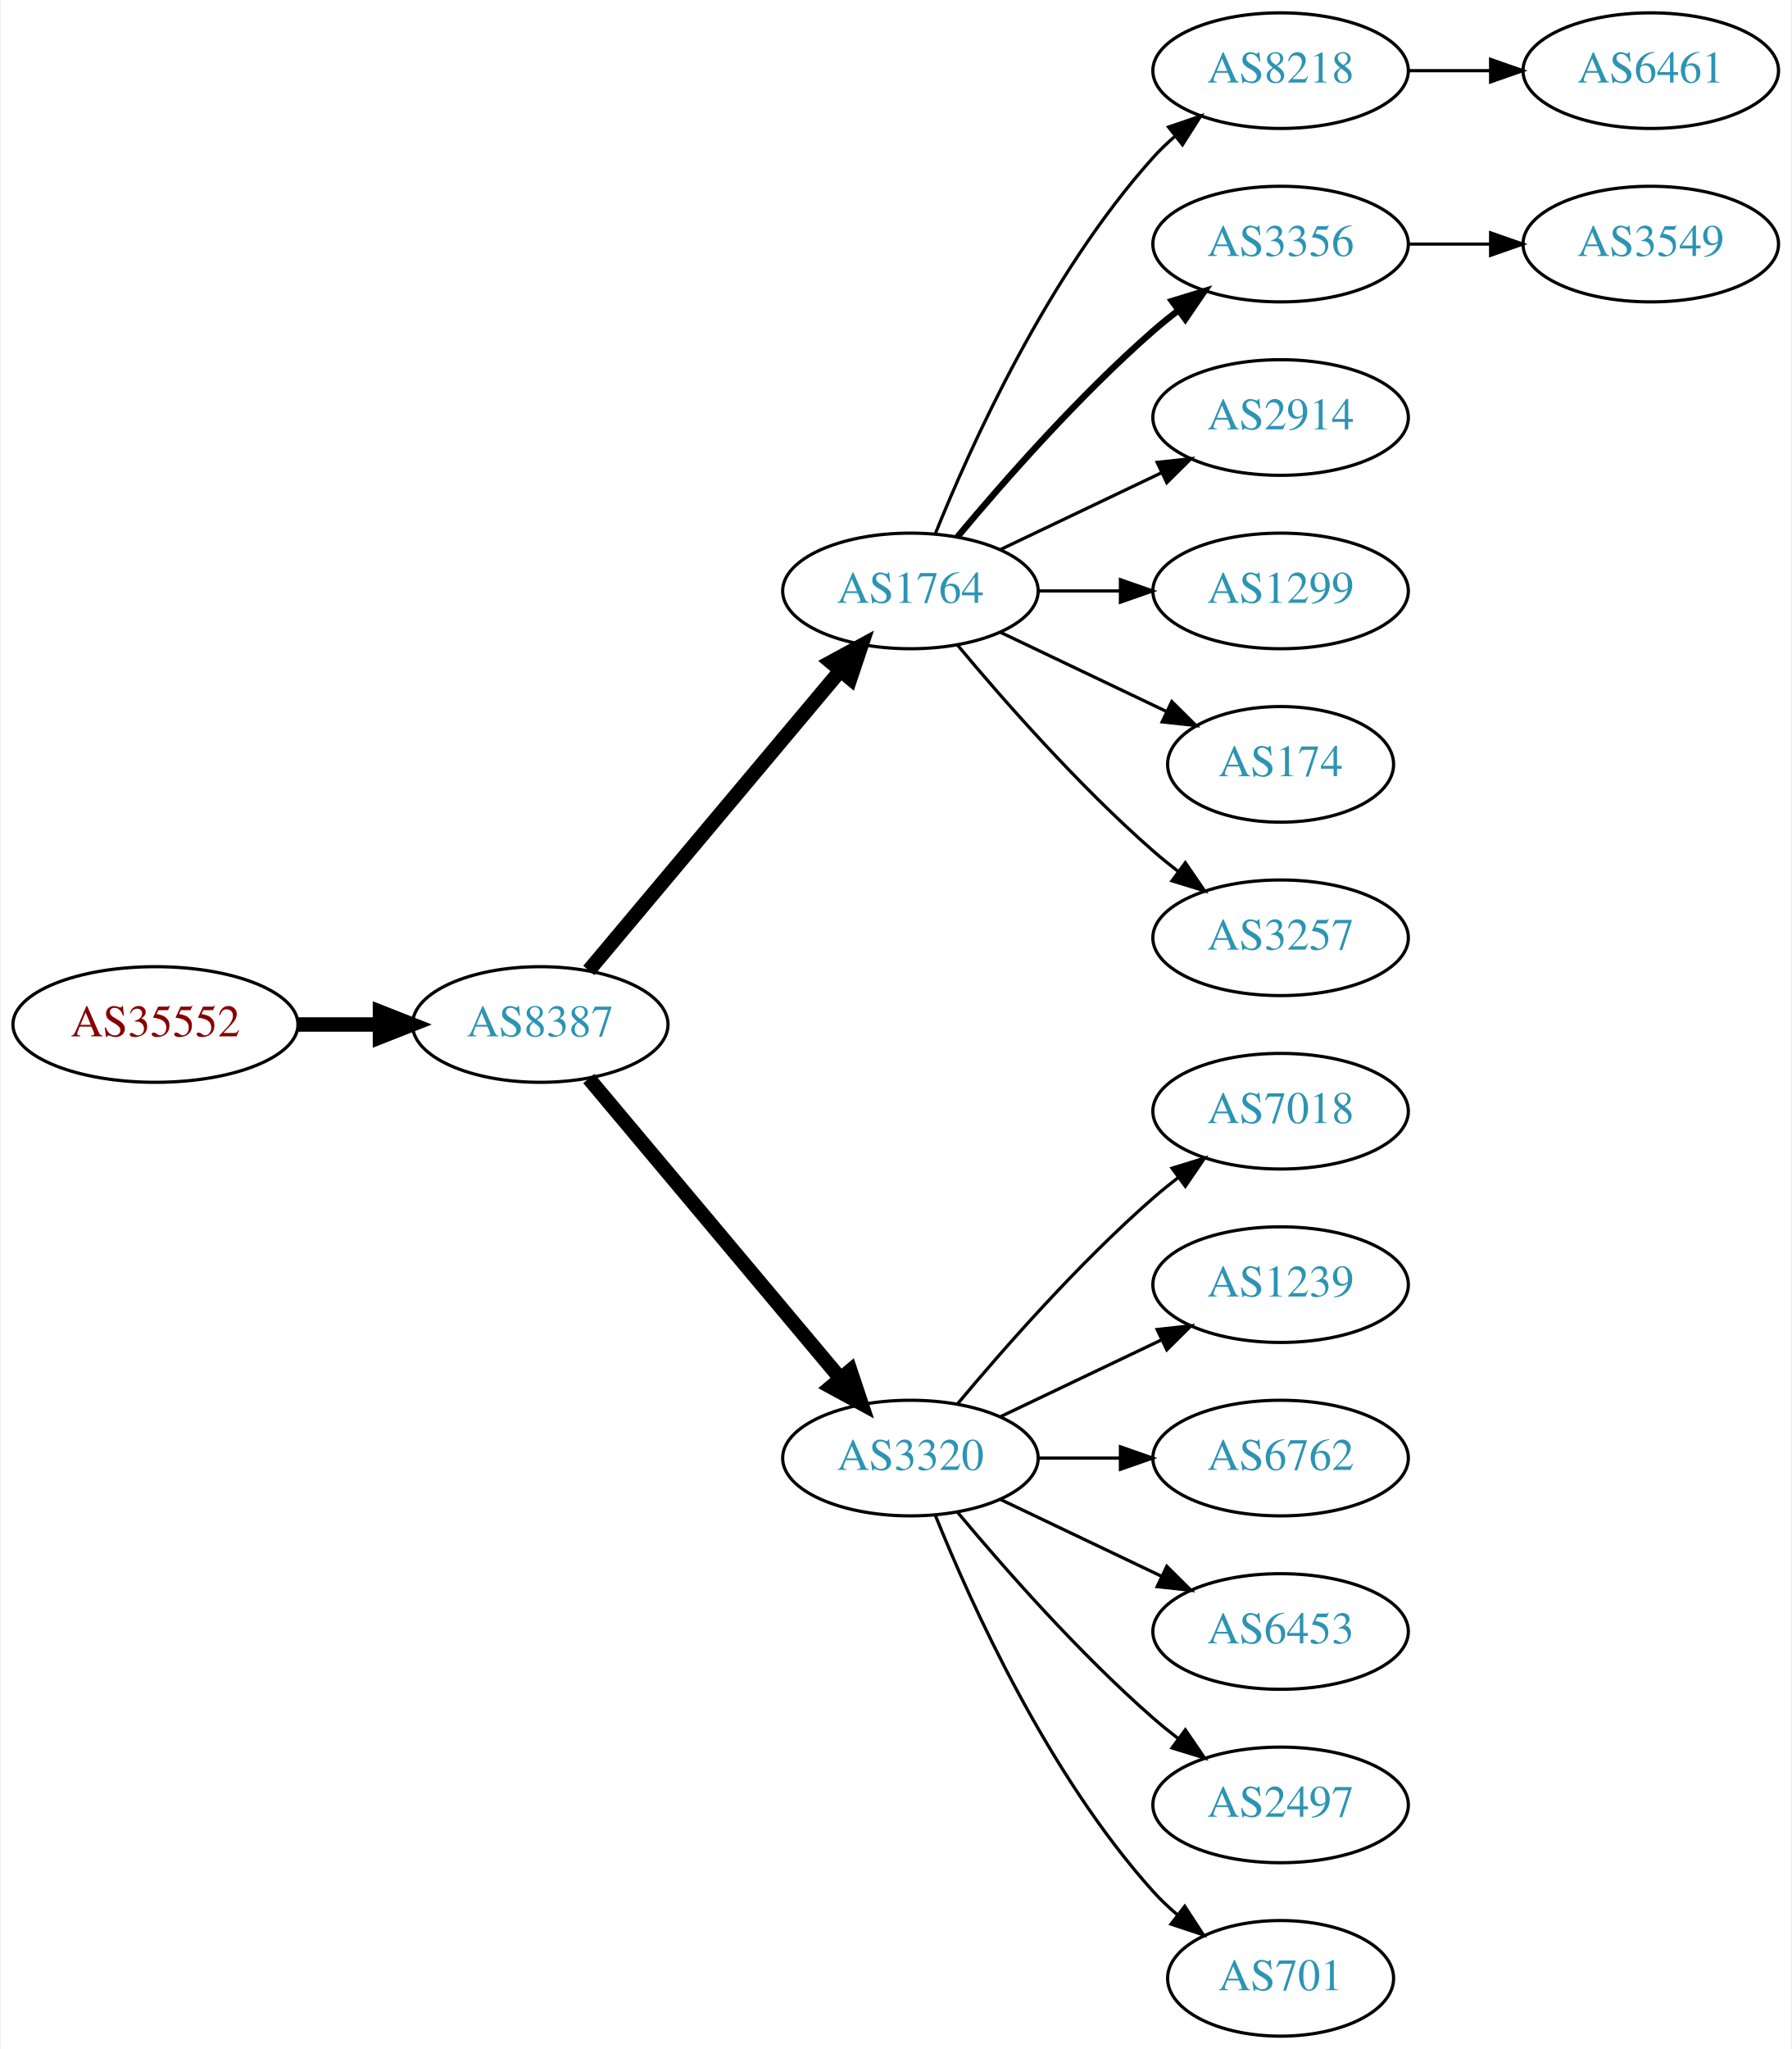
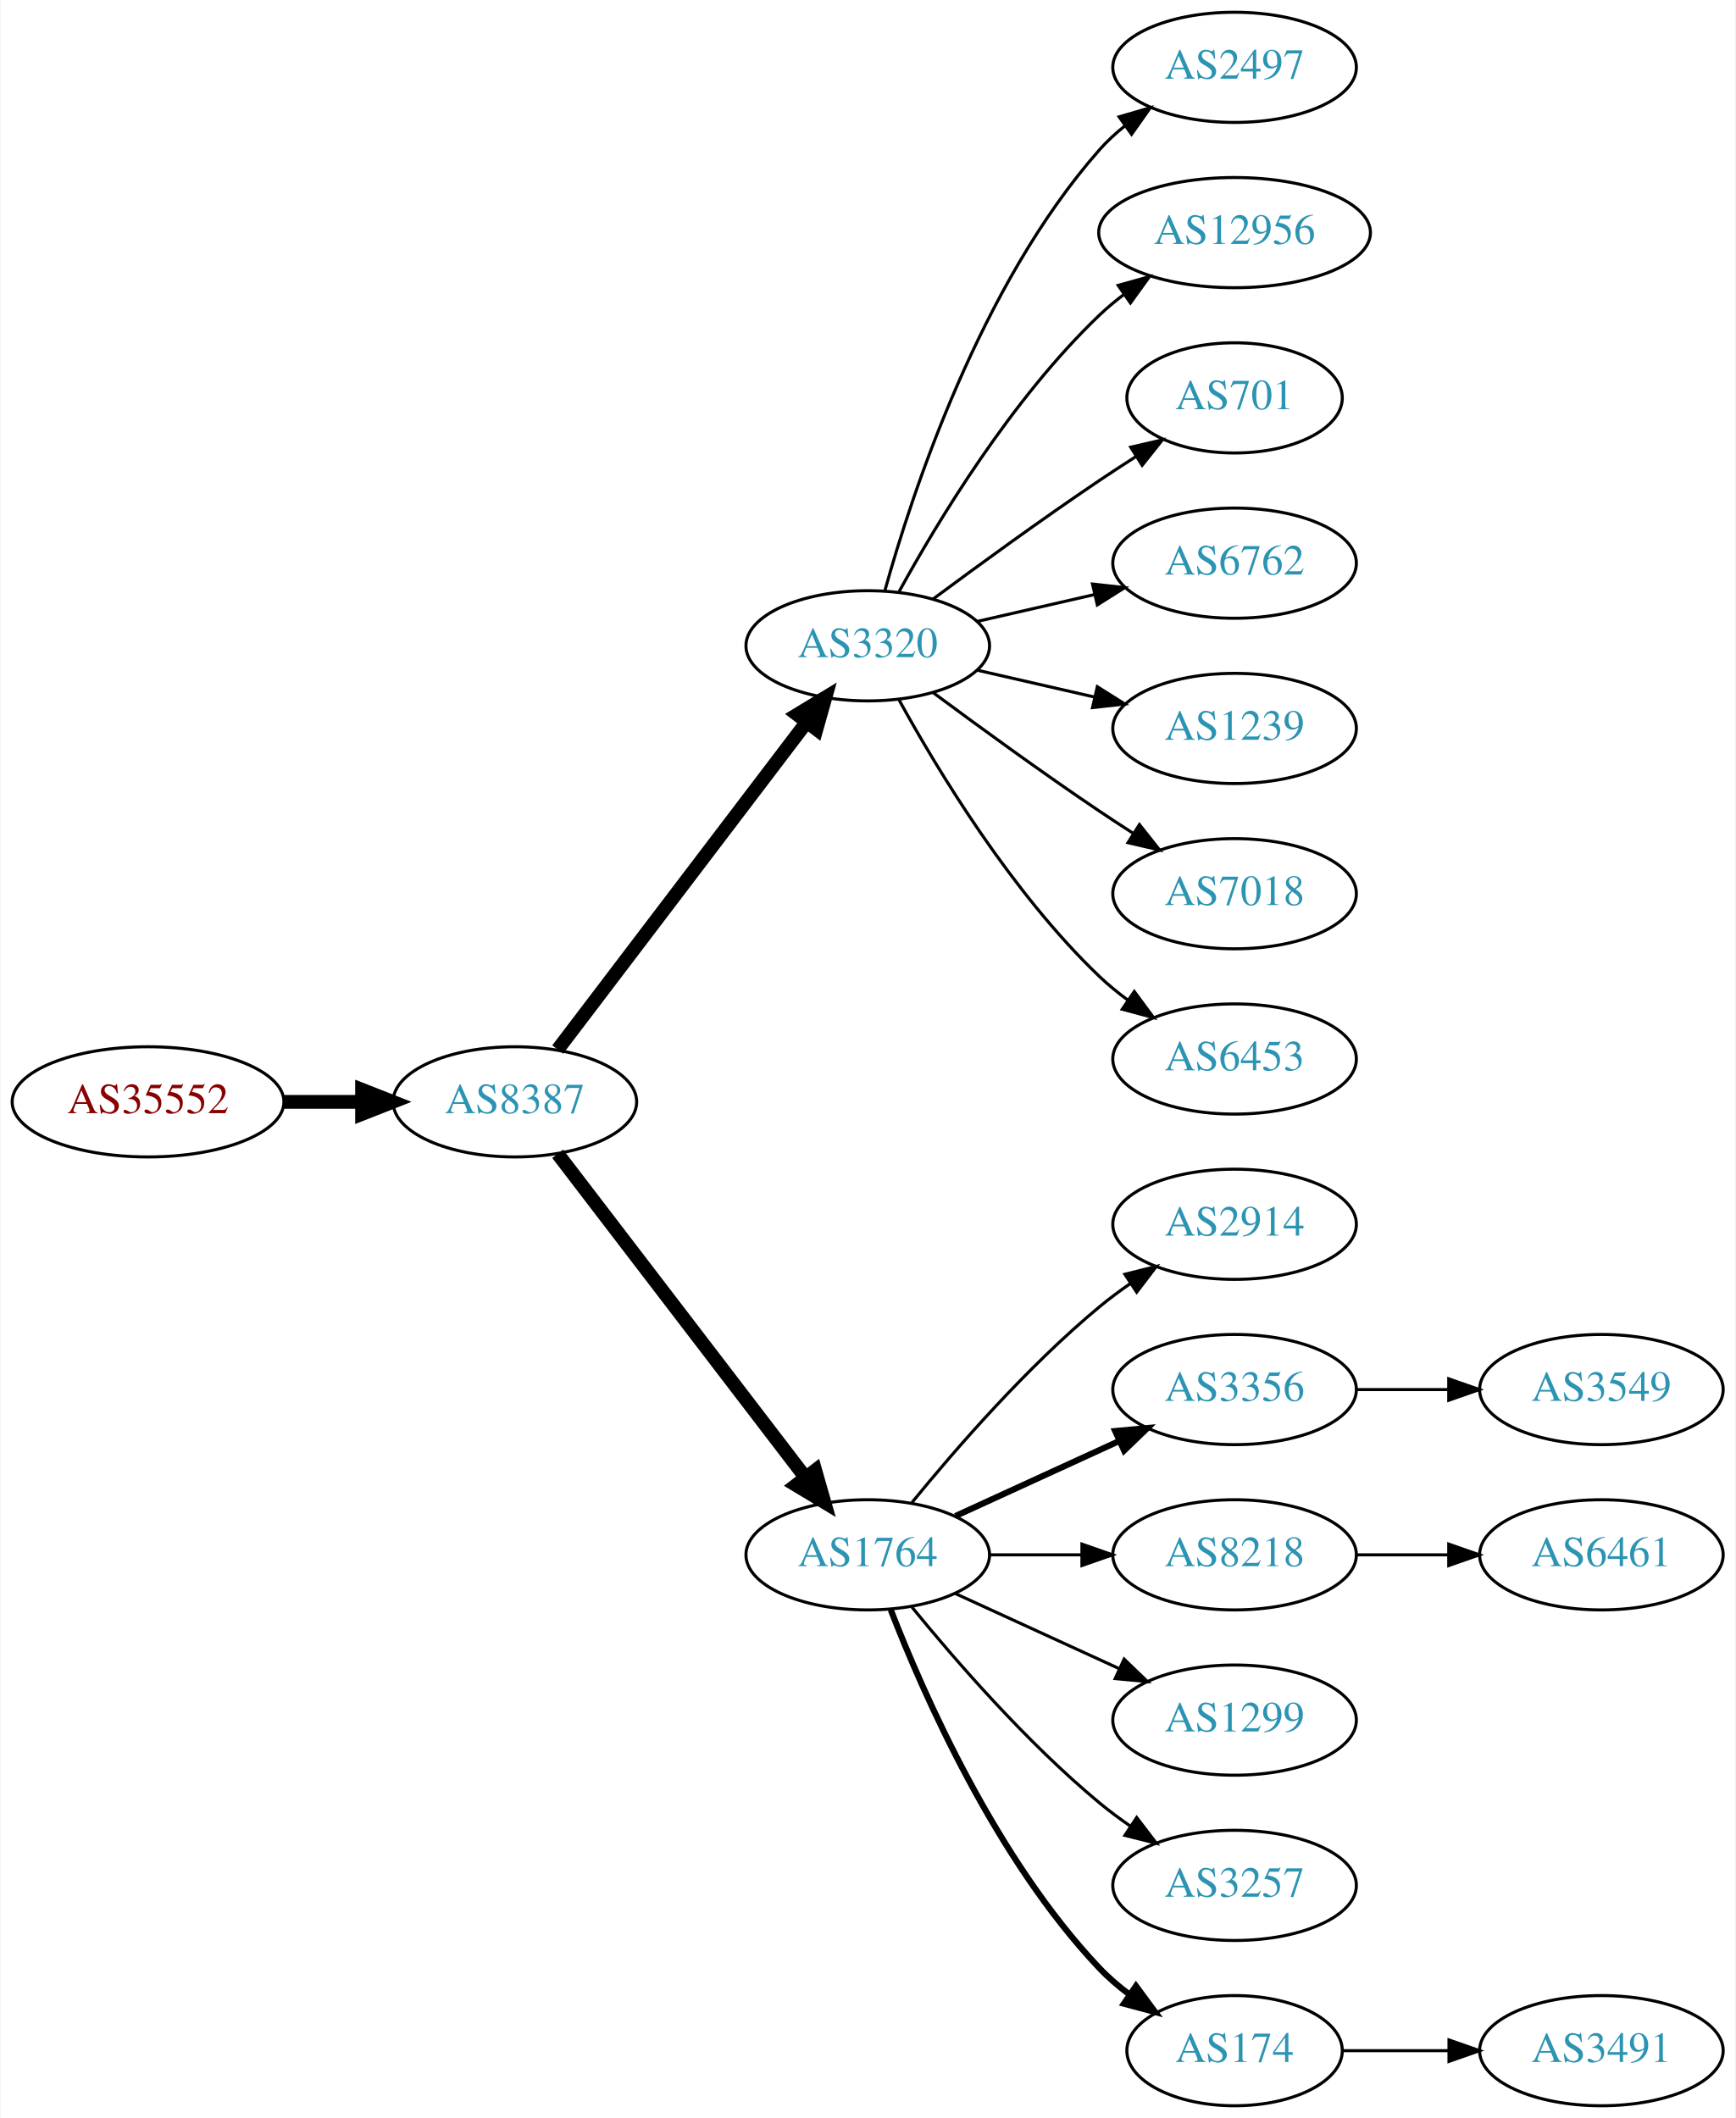
- <svg xmlns="http://www.w3.org/2000/svg" xmlns:xlink="http://www.w3.org/1999/xlink" width="558pt" height="638pt" viewBox="0.00 0.00 557.56 638.00">
-   <g id="graph0" class="graph" transform="scale(1 1) rotate(0) translate(4 634)">
-     <polygon fill="white" stroke="none" points="-4,4 -4,-634 553.564,-634 553.564,4 -4,4" />
+ <svg xmlns="http://www.w3.org/2000/svg" xmlns:xlink="http://www.w3.org/1999/xlink" width="567pt" height="692pt" viewBox="0.00 0.00 566.66 692.00">
+   <g id="graph0" class="graph" transform="scale(1 1) rotate(0) translate(4 688)">
+     <polygon fill="white" stroke="none" points="-4,4 -4,-688 562.663,-688 562.663,4 -4,4" />
    <g id="node1" class="node">
      <g id="a_node1">
        <a xlink:href="/asn/35552" xlink:title="AS35552 ~ Kommunalkredit Austria AG [AT]">
-           <ellipse fill="#ffffff" stroke="black" cx="44.196" cy="-315" rx="44.393" ry="18" />
-           <text text-anchor="middle" x="44.196" y="-311.3" font-family="Times,serif" font-size="14.00" fill="#880000">AS35552</text>
+           <ellipse fill="#ffffff" stroke="black" cx="44.196" cy="-328" rx="44.393" ry="18" />
+           <text text-anchor="middle" x="44.196" y="-324.3" font-family="Times,serif" font-size="14.00" fill="#880000">AS35552</text>
        </a>
      </g>
    </g>
    <g id="node2" class="node">
      <g id="a_node2">
        <a xlink:href="/asn/8387" xlink:title="AS8387 ~ Rennweg 97-99 [AT]">
-           <ellipse fill="#ffffff" stroke="black" cx="164.039" cy="-315" rx="39.794" ry="18" />
-           <text text-anchor="middle" x="164.039" y="-311.3" font-family="Times,serif" font-size="14.00" fill="#2c94b3">AS8387</text>
+           <ellipse fill="#ffffff" stroke="black" cx="164.039" cy="-328" rx="39.794" ry="18" />
+           <text text-anchor="middle" x="164.039" y="-324.3" font-family="Times,serif" font-size="14.00" fill="#2c94b3">AS8387</text>
        </a>
      </g>
    </g>
    <g id="edge1" class="edge">
-       <path fill="none" stroke="black" stroke-width="4.5" d="M88.407,-315C96.72,-315 105.482,-315 113.965,-315" />
-       <polygon fill="black" stroke="black" stroke-width="4.5" points="114.123,-318.938 124.123,-315 114.123,-311.063 114.123,-318.938" />
+       <path fill="none" stroke="black" stroke-width="4.5" d="M88.407,-328C96.72,-328 105.482,-328 113.965,-328" />
+       <polygon fill="black" stroke="black" stroke-width="4.5" points="114.123,-331.938 124.123,-328 114.123,-324.063 114.123,-331.938" />
    </g>
    <g id="node3" class="node">
      <g id="a_node3">
-         <a xlink:href="/asn/1764" xlink:title="AS1764 ~ NEXTLAYER-AS [AT]">
-           <ellipse fill="#ffffff" stroke="black" cx="279.332" cy="-450" rx="39.794" ry="18" />
-           <text text-anchor="middle" x="279.332" y="-446.3" font-family="Times,serif" font-size="14.00" fill="#2c94b3">AS1764</text>
+         <a xlink:href="/asn/3320" xlink:title="AS3320 ~ DTAG [DE]">
+           <ellipse fill="#ffffff" stroke="black" cx="279.332" cy="-477" rx="39.794" ry="18" />
+           <text text-anchor="middle" x="279.332" y="-473.3" font-family="Times,serif" font-size="14.00" fill="#2c94b3">AS3320</text>
        </a>
      </g>
    </g>
    <g id="edge2" class="edge">
-       <path fill="none" stroke="black" stroke-width="4.5" d="M179.158,-331.825C198.833,-355.269 234.637,-397.934 257.415,-425.076" />
-       <polygon fill="black" stroke="black" stroke-width="4.5" points="254.59,-427.834 264.034,-432.963 260.622,-422.772 254.59,-427.834" />
+       <path fill="none" stroke="black" stroke-width="4.5" d="M178.035,-345.092C198.011,-371.364 236.362,-421.802 259.418,-452.125" />
+       <polygon fill="black" stroke="black" stroke-width="4.5" points="256.3,-454.53 265.487,-460.107 262.569,-449.764 256.3,-454.53" />
    </g>
    <g id="node4" class="node">
      <g id="a_node4">
-         <a xlink:href="/asn/3320" xlink:title="AS3320 ~ DTAG [DE]">
+         <a xlink:href="/asn/1764" xlink:title="AS1764 ~ NEXTLAYER-AS [AT]">
          <ellipse fill="#ffffff" stroke="black" cx="279.332" cy="-180" rx="39.794" ry="18" />
-           <text text-anchor="middle" x="279.332" y="-176.3" font-family="Times,serif" font-size="14.00" fill="#2c94b3">AS3320</text>
+           <text text-anchor="middle" x="279.332" y="-176.3" font-family="Times,serif" font-size="14.00" fill="#2c94b3">AS1764</text>
        </a>
      </g>
    </g>
    <g id="edge3" class="edge">
-       <path fill="none" stroke="black" stroke-width="4.5" d="M179.158,-298.175C198.833,-274.731 234.637,-232.066 257.415,-204.924" />
-       <polygon fill="black" stroke="black" stroke-width="4.5" points="260.622,-207.228 264.034,-197.037 254.59,-202.166 260.622,-207.228" />
+       <path fill="none" stroke="black" stroke-width="4.5" d="M178.035,-311.023C197.904,-285.066 235.954,-235.36 259.048,-205.191" />
+       <polygon fill="black" stroke="black" stroke-width="4.5" points="262.186,-207.569 265.138,-197.235 255.933,-202.783 262.186,-207.569" />
    </g>
    <g id="node5" class="node">
      <g id="a_node5">
-         <a xlink:href="/asn/8218" xlink:title="AS8218 ~ legacy Neotelecoms [FR]">
-           <ellipse fill="#ffffff" stroke="black" cx="394.625" cy="-612" rx="39.794" ry="18" />
-           <text text-anchor="middle" x="394.625" y="-608.3" font-family="Times,serif" font-size="14.00" fill="#2c94b3">AS8218</text>
+         <a xlink:href="/asn/2497" xlink:title="AS2497 ~ Internet Initiative Japan Inc. [JP]">
+           <ellipse fill="#ffffff" stroke="black" cx="399.174" cy="-666" rx="39.794" ry="18" />
+           <text text-anchor="middle" x="399.174" y="-662.3" font-family="Times,serif" font-size="14.00" fill="#2c94b3">AS2497</text>
        </a>
      </g>
    </g>
    <g id="edge4" class="edge">
-       <path fill="none" stroke="black" d="M287.079,-467.787C298.13,-495.243 322.184,-548.578 354.978,-585 356.98,-587.224 359.199,-589.363 361.532,-591.397" />
-       <polygon fill="black" stroke="black" points="359.73,-594.433 369.751,-597.873 364.062,-588.935 359.73,-594.433" />
+       <path fill="none" stroke="black" d="M284.904,-494.946C293.81,-526.995 316.094,-594.842 354.978,-639 357.462,-641.821 360.312,-644.449 363.337,-646.871" />
+       <polygon fill="black" stroke="black" points="361.455,-649.828 371.627,-652.791 365.523,-644.131 361.455,-649.828" />
    </g>
    <g id="node6" class="node">
      <g id="a_node6">
-         <a xlink:href="/asn/3356" xlink:title="AS3356 ~ Level 3 Parent, LLC [US]">
-           <ellipse fill="#ffffff" stroke="black" cx="394.625" cy="-558" rx="39.794" ry="18" />
-           <text text-anchor="middle" x="394.625" y="-554.3" font-family="Times,serif" font-size="14.00" fill="#2c94b3">AS3356</text>
+         <a xlink:href="/asn/12956" xlink:title="AS12956 ~ TELXIUS [ES]">
+           <ellipse fill="#ffffff" stroke="black" cx="399.174" cy="-612" rx="44.393" ry="18" />
+           <text text-anchor="middle" x="399.174" y="-608.3" font-family="Times,serif" font-size="14.00" fill="#2c94b3">AS12956</text>
        </a>
      </g>
    </g>
    <g id="edge5" class="edge">
-       <path fill="none" stroke="black" stroke-width="2" d="M293.962,-466.817C308.244,-483.929 331.791,-510.745 354.978,-531 357.444,-533.154 360.082,-535.294 362.78,-537.372" />
-       <polygon fill="black" stroke="black" stroke-width="2" points="360.805,-540.264 370.934,-543.37 364.953,-534.625 360.805,-540.264" />
+       <path fill="none" stroke="black" d="M289.573,-494.713C302.118,-517.561 326.295,-557.611 354.978,-585 357.485,-587.393 360.236,-589.687 363.098,-591.855" />
+       <polygon fill="black" stroke="black" points="361.145,-594.759 371.349,-597.61 365.15,-589.018 361.145,-594.759" />
    </g>
    <g id="node7" class="node">
      <g id="a_node7">
-         <a xlink:href="/asn/2914" xlink:title="AS2914 ~ NTT America, Inc. [US]">
-           <ellipse fill="#ffffff" stroke="black" cx="394.625" cy="-504" rx="39.794" ry="18" />
-           <text text-anchor="middle" x="394.625" y="-500.3" font-family="Times,serif" font-size="14.00" fill="#2c94b3">AS2914</text>
+         <a xlink:href="/asn/701" xlink:title="AS701 ~ UUNET [US]">
+           <ellipse fill="#ffffff" stroke="black" cx="399.174" cy="-558" rx="35.194" ry="18" />
+           <text text-anchor="middle" x="399.174" y="-554.3" font-family="Times,serif" font-size="14.00" fill="#2c94b3">AS701</text>
        </a>
      </g>
    </g>
    <g id="edge6" class="edge">
-       <path fill="none" stroke="black" d="M307.468,-462.934C322.462,-470.081 341.283,-479.052 357.506,-486.785" />
-       <polygon fill="black" stroke="black" points="356.177,-490.028 366.71,-491.171 359.188,-483.709 356.177,-490.028" />
+       <path fill="none" stroke="black" d="M300.662,-492.277C315.524,-503.304 336.269,-518.407 354.978,-531 358.795,-533.569 362.845,-536.21 366.876,-538.786" />
+       <polygon fill="black" stroke="black" points="365.245,-541.895 375.57,-544.271 368.98,-535.975 365.245,-541.895" />
    </g>
    <g id="node8" class="node">
      <g id="a_node8">
-         <a xlink:href="/asn/1299" xlink:title="AS1299 ~ Telia Carrier [EU]">
-           <ellipse fill="#ffffff" stroke="black" cx="394.625" cy="-450" rx="39.794" ry="18" />
-           <text text-anchor="middle" x="394.625" y="-446.3" font-family="Times,serif" font-size="14.00" fill="#2c94b3">AS1299</text>
+         <a xlink:href="/asn/6762" xlink:title="AS6762 ~ TELECOM ITALIA SPARKLE S.p.A. [IT]">
+           <ellipse fill="#ffffff" stroke="black" cx="399.174" cy="-504" rx="39.794" ry="18" />
+           <text text-anchor="middle" x="399.174" y="-500.3" font-family="Times,serif" font-size="14.00" fill="#2c94b3">AS6762</text>
        </a>
      </g>
    </g>
    <g id="edge7" class="edge">
-       <path fill="none" stroke="black" d="M319.004,-450C327.207,-450 335.971,-450 344.503,-450" />
-       <polygon fill="black" stroke="black" points="344.742,-453.5 354.742,-450 344.742,-446.5 344.742,-453.5" />
+       <path fill="none" stroke="black" d="M315.051,-484.955C327.051,-487.704 340.672,-490.825 353.364,-493.733" />
+       <polygon fill="black" stroke="black" points="352.767,-497.187 363.296,-496.009 354.33,-490.364 352.767,-497.187" />
    </g>
    <g id="node9" class="node">
      <g id="a_node9">
-         <a xlink:href="/asn/174" xlink:title="AS174 ~ Cogent Communications [US]">
-           <ellipse fill="#ffffff" stroke="black" cx="394.625" cy="-396" rx="35.194" ry="18" />
-           <text text-anchor="middle" x="394.625" y="-392.3" font-family="Times,serif" font-size="14.00" fill="#2c94b3">AS174</text>
+         <a xlink:href="/asn/1239" xlink:title="AS1239 ~ Sprint [US]">
+           <ellipse fill="#ffffff" stroke="black" cx="399.174" cy="-450" rx="39.794" ry="18" />
+           <text text-anchor="middle" x="399.174" y="-446.3" font-family="Times,serif" font-size="14.00" fill="#2c94b3">AS1239</text>
        </a>
      </g>
    </g>
    <g id="edge8" class="edge">
-       <path fill="none" stroke="black" d="M307.468,-437.066C322.9,-429.71 342.385,-420.423 358.92,-412.541" />
-       <polygon fill="black" stroke="black" points="360.741,-415.551 368.262,-408.089 357.729,-409.232 360.741,-415.551" />
+       <path fill="none" stroke="black" d="M315.051,-469.045C327.051,-466.296 340.672,-463.175 353.364,-460.267" />
+       <polygon fill="black" stroke="black" points="354.33,-463.636 363.296,-457.991 352.767,-456.813 354.33,-463.636" />
    </g>
    <g id="node10" class="node">
      <g id="a_node10">
-         <a xlink:href="/asn/3257" xlink:title="AS3257 ~ GTT [DE]">
-           <ellipse fill="#ffffff" stroke="black" cx="394.625" cy="-342" rx="39.794" ry="18" />
-           <text text-anchor="middle" x="394.625" y="-338.3" font-family="Times,serif" font-size="14.00" fill="#2c94b3">AS3257</text>
+         <a xlink:href="/asn/7018" xlink:title="AS7018 ~ AT&amp;T Services, Inc. [US]">
+           <ellipse fill="#ffffff" stroke="black" cx="399.174" cy="-396" rx="39.794" ry="18" />
+           <text text-anchor="middle" x="399.174" y="-392.3" font-family="Times,serif" font-size="14.00" fill="#2c94b3">AS7018</text>
        </a>
      </g>
    </g>
    <g id="edge9" class="edge">
-       <path fill="none" stroke="black" d="M293.962,-433.183C308.244,-416.071 331.791,-389.255 354.978,-369 357.444,-366.846 360.082,-364.706 362.78,-362.628" />
-       <polygon fill="black" stroke="black" points="364.953,-365.375 370.934,-356.63 360.805,-359.736 364.953,-365.375" />
+       <path fill="none" stroke="black" d="M300.662,-461.723C315.524,-450.696 336.269,-435.593 354.978,-423 358.527,-420.611 362.277,-418.161 366.026,-415.758" />
+       <polygon fill="black" stroke="black" points="368.094,-418.591 374.674,-410.288 364.352,-412.675 368.094,-418.591" />
+     </g>
+     <g id="node11" class="node">
+       <g id="a_node11">
+         <a xlink:href="/asn/6453" xlink:title="AS6453 ~ TATA COMMUNICATIONS (AMERICA) INC [US]">
+           <ellipse fill="#ffffff" stroke="black" cx="399.174" cy="-342" rx="39.794" ry="18" />
+           <text text-anchor="middle" x="399.174" y="-338.3" font-family="Times,serif" font-size="14.00" fill="#2c94b3">AS6453</text>
+         </a>
+       </g>
+     </g>
+     <g id="edge10" class="edge">
+       <path fill="none" stroke="black" d="M289.573,-459.287C302.118,-436.439 326.295,-396.389 354.978,-369 357.846,-366.261 361.035,-363.653 364.344,-361.215" />
+       <polygon fill="black" stroke="black" points="366.407,-364.044 372.704,-355.523 362.468,-358.258 366.407,-364.044" />
    </g>
    <g id="node12" class="node">
      <g id="a_node12">
-         <a xlink:href="/asn/7018" xlink:title="AS7018 ~ AT&amp;T Services, Inc. [US]">
-           <ellipse fill="#ffffff" stroke="black" cx="394.625" cy="-288" rx="39.794" ry="18" />
-           <text text-anchor="middle" x="394.625" y="-284.3" font-family="Times,serif" font-size="14.00" fill="#2c94b3">AS7018</text>
+         <a xlink:href="/asn/2914" xlink:title="AS2914 ~ NTT America, Inc. [US]">
+           <ellipse fill="#ffffff" stroke="black" cx="399.174" cy="-288" rx="39.794" ry="18" />
+           <text text-anchor="middle" x="399.174" y="-284.3" font-family="Times,serif" font-size="14.00" fill="#2c94b3">AS2914</text>
        </a>
      </g>
    </g>
    <g id="edge11" class="edge">
-       <path fill="none" stroke="black" d="M293.962,-196.817C308.244,-213.929 331.791,-240.745 354.978,-261 357.444,-263.154 360.082,-265.294 362.78,-267.372" />
-       <polygon fill="black" stroke="black" points="360.805,-270.264 370.934,-273.37 364.953,-264.625 360.805,-270.264" />
+       <path fill="none" stroke="black" d="M293.751,-197.065C307.865,-214.375 331.28,-241.345 354.978,-261 358.194,-263.668 361.695,-266.27 365.265,-268.741" />
+       <polygon fill="black" stroke="black" points="363.343,-271.666 373.622,-274.236 367.189,-265.817 363.343,-271.666" />
    </g>
    <g id="node13" class="node">
      <g id="a_node13">
-         <a xlink:href="/asn/1239" xlink:title="AS1239 ~ Sprint [US]">
-           <ellipse fill="#ffffff" stroke="black" cx="394.625" cy="-234" rx="39.794" ry="18" />
-           <text text-anchor="middle" x="394.625" y="-230.3" font-family="Times,serif" font-size="14.00" fill="#2c94b3">AS1239</text>
+         <a xlink:href="/asn/3356" xlink:title="AS3356 ~ Level 3 Parent, LLC [US]">
+           <ellipse fill="#ffffff" stroke="black" cx="399.174" cy="-234" rx="39.794" ry="18" />
+           <text text-anchor="middle" x="399.174" y="-230.3" font-family="Times,serif" font-size="14.00" fill="#2c94b3">AS3356</text>
        </a>
      </g>
    </g>
    <g id="edge12" class="edge">
-       <path fill="none" stroke="black" d="M307.468,-192.934C322.462,-200.081 341.283,-209.052 357.506,-216.785" />
-       <polygon fill="black" stroke="black" points="356.177,-220.028 366.71,-221.171 359.188,-213.709 356.177,-220.028" />
+       <path fill="none" stroke="black" stroke-width="2" d="M307.96,-192.661C323.917,-199.973 344.188,-209.261 361.471,-217.181" />
+       <polygon fill="black" stroke="black" stroke-width="2" points="360.169,-220.435 370.718,-221.419 363.085,-214.071 360.169,-220.435" />
    </g>
    <g id="node14" class="node">
      <g id="a_node14">
-         <a xlink:href="/asn/6762" xlink:title="AS6762 ~ TELECOM ITALIA SPARKLE S.p.A. [IT]">
-           <ellipse fill="#ffffff" stroke="black" cx="394.625" cy="-180" rx="39.794" ry="18" />
-           <text text-anchor="middle" x="394.625" y="-176.3" font-family="Times,serif" font-size="14.00" fill="#2c94b3">AS6762</text>
+         <a xlink:href="/asn/8218" xlink:title="AS8218 ~ legacy Neotelecoms [FR]">
+           <ellipse fill="#ffffff" stroke="black" cx="399.174" cy="-180" rx="39.794" ry="18" />
+           <text text-anchor="middle" x="399.174" y="-176.3" font-family="Times,serif" font-size="14.00" fill="#2c94b3">AS8218</text>
        </a>
      </g>
    </g>
    <g id="edge13" class="edge">
-       <path fill="none" stroke="black" d="M319.004,-180C327.207,-180 335.971,-180 344.503,-180" />
-       <polygon fill="black" stroke="black" points="344.742,-183.5 354.742,-180 344.742,-176.5 344.742,-183.5" />
+       <path fill="none" stroke="black" d="M319.244,-180C328.798,-180 339.147,-180 349.11,-180" />
+       <polygon fill="black" stroke="black" points="349.302,-183.5 359.302,-180 349.302,-176.5 349.302,-183.5" />
    </g>
    <g id="node15" class="node">
      <g id="a_node15">
-         <a xlink:href="/asn/6453" xlink:title="AS6453 ~ TATA COMMUNICATIONS (AMERICA) INC [US]">
-           <ellipse fill="#ffffff" stroke="black" cx="394.625" cy="-126" rx="39.794" ry="18" />
-           <text text-anchor="middle" x="394.625" y="-122.3" font-family="Times,serif" font-size="14.00" fill="#2c94b3">AS6453</text>
+         <a xlink:href="/asn/1299" xlink:title="AS1299 ~ Telia Carrier [EU]">
+           <ellipse fill="#ffffff" stroke="black" cx="399.174" cy="-126" rx="39.794" ry="18" />
+           <text text-anchor="middle" x="399.174" y="-122.3" font-family="Times,serif" font-size="14.00" fill="#2c94b3">AS1299</text>
        </a>
      </g>
    </g>
    <g id="edge14" class="edge">
-       <path fill="none" stroke="black" d="M307.468,-167.066C322.462,-159.919 341.283,-150.948 357.506,-143.215" />
-       <polygon fill="black" stroke="black" points="359.188,-146.291 366.71,-138.829 356.177,-139.972 359.188,-146.291" />
+       <path fill="none" stroke="black" d="M307.96,-167.339C323.917,-160.027 344.188,-150.739 361.471,-142.819" />
+       <polygon fill="black" stroke="black" points="363.085,-145.929 370.718,-138.581 360.169,-139.565 363.085,-145.929" />
    </g>
    <g id="node16" class="node">
      <g id="a_node16">
-         <a xlink:href="/asn/2497" xlink:title="AS2497 ~ Internet Initiative Japan Inc. [JP]">
-           <ellipse fill="#ffffff" stroke="black" cx="394.625" cy="-72" rx="39.794" ry="18" />
-           <text text-anchor="middle" x="394.625" y="-68.3" font-family="Times,serif" font-size="14.00" fill="#2c94b3">AS2497</text>
+         <a xlink:href="/asn/3257" xlink:title="AS3257 ~ GTT [DE]">
+           <ellipse fill="#ffffff" stroke="black" cx="399.174" cy="-72" rx="39.794" ry="18" />
+           <text text-anchor="middle" x="399.174" y="-68.3" font-family="Times,serif" font-size="14.00" fill="#2c94b3">AS3257</text>
        </a>
      </g>
    </g>
    <g id="edge15" class="edge">
-       <path fill="none" stroke="black" d="M293.962,-163.183C308.244,-146.071 331.791,-119.255 354.978,-99 357.444,-96.846 360.082,-94.706 362.78,-92.628" />
-       <polygon fill="black" stroke="black" points="364.953,-95.375 370.934,-86.63 360.805,-89.736 364.953,-95.375" />
+       <path fill="none" stroke="black" d="M293.751,-162.935C307.865,-145.625 331.28,-118.655 354.978,-99 358.194,-96.332 361.695,-93.73 365.265,-91.259" />
+       <polygon fill="black" stroke="black" points="367.189,-94.183 373.622,-85.764 363.343,-88.334 367.189,-94.183" />
    </g>
    <g id="node17" class="node">
      <g id="a_node17">
-         <a xlink:href="/asn/701" xlink:title="AS701 ~ UUNET [US]">
-           <ellipse fill="#ffffff" stroke="black" cx="394.625" cy="-18" rx="35.194" ry="18" />
-           <text text-anchor="middle" x="394.625" y="-14.3" font-family="Times,serif" font-size="14.00" fill="#2c94b3">AS701</text>
+         <a xlink:href="/asn/174" xlink:title="AS174 ~ Cogent Communications [US]">
+           <ellipse fill="#ffffff" stroke="black" cx="399.174" cy="-18" rx="35.194" ry="18" />
+           <text text-anchor="middle" x="399.174" y="-14.3" font-family="Times,serif" font-size="14.00" fill="#2c94b3">AS174</text>
        </a>
      </g>
    </g>
    <g id="edge16" class="edge">
-       <path fill="none" stroke="black" d="M287.079,-162.213C298.13,-134.757 322.184,-81.422 354.978,-45 357.294,-42.428 359.899,-39.969 362.634,-37.657" />
-       <polygon fill="black" stroke="black" points="364.772,-40.428 370.557,-31.552 360.5,-34.883 364.772,-40.428" />
-     </g>
-     <g id="node11" class="node">
-       <g id="a_node11">
-         <a xlink:href="/asn/6461" xlink:title="AS6461 ~ Zayo Bandwidth [US]">
-           <ellipse fill="#ffffff" stroke="black" cx="509.918" cy="-612" rx="39.794" ry="18" />
-           <text text-anchor="middle" x="509.918" y="-608.3" font-family="Times,serif" font-size="14.00" fill="#2c94b3">AS6461</text>
-         </a>
-       </g>
-     </g>
-     <g id="edge10" class="edge">
-       <path fill="none" stroke="black" d="M434.297,-612C442.5,-612 451.264,-612 459.796,-612" />
-       <polygon fill="black" stroke="black" points="460.035,-615.5 470.035,-612 460.035,-608.5 460.035,-615.5" />
+       <path fill="none" stroke="black" stroke-width="2" d="M286.855,-162.006C297.605,-134.272 321.262,-80.571 354.978,-45 357.921,-41.895 361.294,-38.999 364.83,-36.345" />
+       <polygon fill="black" stroke="black" stroke-width="2" points="366.959,-39.129 373.249,-30.603 363.015,-33.346 366.959,-39.129" />
    </g>
    <g id="node18" class="node">
      <g id="a_node18">
        <a xlink:href="/asn/3549" xlink:title="AS3549 ~ Level 3 Parent, LLC [US]">
-           <ellipse fill="#ffffff" stroke="black" cx="509.918" cy="-558" rx="39.794" ry="18" />
-           <text text-anchor="middle" x="509.918" y="-554.3" font-family="Times,serif" font-size="14.00" fill="#2c94b3">AS3549</text>
+           <ellipse fill="#ffffff" stroke="black" cx="519.017" cy="-234" rx="39.794" ry="18" />
+           <text text-anchor="middle" x="519.017" y="-230.3" font-family="Times,serif" font-size="14.00" fill="#2c94b3">AS3549</text>
        </a>
      </g>
    </g>
    <g id="edge17" class="edge">
-       <path fill="none" stroke="black" d="M434.297,-558C442.5,-558 451.264,-558 459.796,-558" />
-       <polygon fill="black" stroke="black" points="460.035,-561.5 470.035,-558 460.035,-554.5 460.035,-561.5" />
+       <path fill="none" stroke="black" d="M439.087,-234C448.64,-234 458.99,-234 468.952,-234" />
+       <polygon fill="black" stroke="black" points="469.145,-237.5 479.145,-234 469.145,-230.5 469.145,-237.5" />
+     </g>
+     <g id="node19" class="node">
+       <g id="a_node19">
+         <a xlink:href="/asn/6461" xlink:title="AS6461 ~ Zayo Bandwidth [US]">
+           <ellipse fill="#ffffff" stroke="black" cx="519.017" cy="-180" rx="39.794" ry="18" />
+           <text text-anchor="middle" x="519.017" y="-176.3" font-family="Times,serif" font-size="14.00" fill="#2c94b3">AS6461</text>
+         </a>
+       </g>
+     </g>
+     <g id="edge18" class="edge">
+       <path fill="none" stroke="black" d="M439.087,-180C448.64,-180 458.99,-180 468.952,-180" />
+       <polygon fill="black" stroke="black" points="469.145,-183.5 479.145,-180 469.145,-176.5 469.145,-183.5" />
+     </g>
+     <g id="node20" class="node">
+       <g id="a_node20">
+         <a xlink:href="/asn/3491" xlink:title="AS3491 ~ PCCW Global, Inc. [US]">
+           <ellipse fill="#ffffff" stroke="black" cx="519.017" cy="-18" rx="39.794" ry="18" />
+           <text text-anchor="middle" x="519.017" y="-14.3" font-family="Times,serif" font-size="14.00" fill="#2c94b3">AS3491</text>
+         </a>
+       </g>
+     </g>
+     <g id="edge19" class="edge">
+       <path fill="none" stroke="black" d="M434.576,-18C445.4,-18 457.568,-18 469.194,-18" />
+       <polygon fill="black" stroke="black" points="469.225,-21.5 479.225,-18 469.225,-14.5 469.225,-21.5" />
    </g>
  </g>
</svg>
